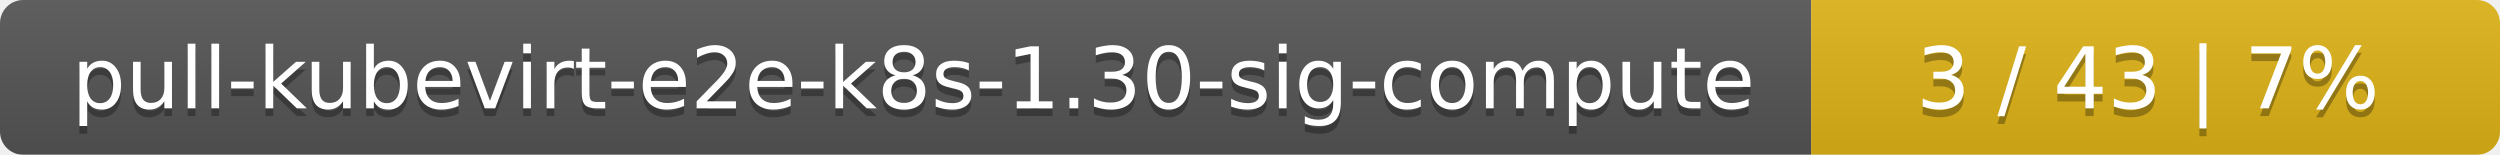
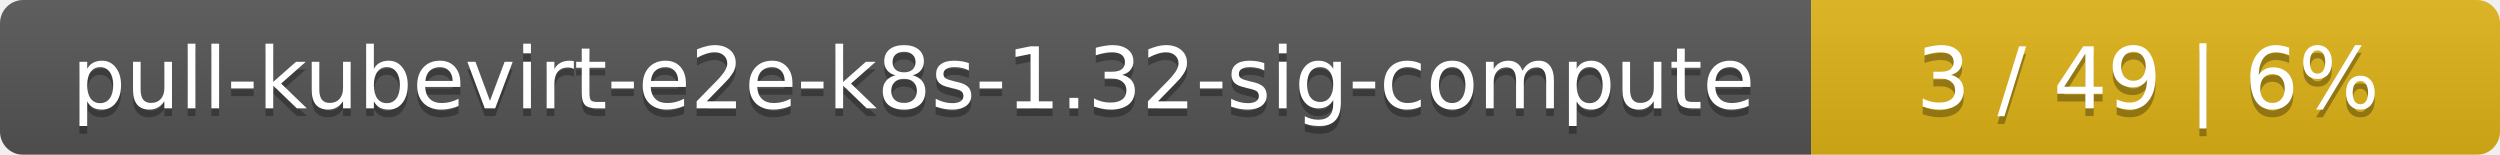
<svg xmlns="http://www.w3.org/2000/svg" width="323" height="20">
  <linearGradient id="smooth" x2="0" y2="100%">
    <stop offset="0" stop-color="#bbb" stop-opacity=".1" />
    <stop offset="1" stop-opacity=".1" />
  </linearGradient>
  <mask id="round">
    <rect width="323" height="20" rx="3" fill="#fff" />
  </mask>
  <g mask="url(#round)">
    <rect width="234" height="20" fill="#555" />
    <rect x="234" width="89" height="20" fill="#dfb317" />
    <rect width="323" height="20" fill="url(#smooth)" />
  </g>
  <g fill="#fff" text-anchor="middle" font-family="DejaVu Sans,Verdana,Geneva,sans-serif" font-size="11">
-     <text x="118" y="15" fill="#010101" fill-opacity=".3">pull-kubevirt-e2e-k8s-1.30-sig-compute</text>
-     <text x="118" y="14">pull-kubevirt-e2e-k8s-1.30-sig-compute</text>
-     <text x="277.5" y="15" fill="#010101" fill-opacity=".3">3 / 43    |    7%</text>
-     <text x="277.5" y="14">3 / 43    |    7%</text>
+     <text x="118" y="15" fill="#010101" fill-opacity=".3">pull-kubevirt-e2e-k8s-1.32-sig-compute</text>
+     <text x="118" y="14">pull-kubevirt-e2e-k8s-1.32-sig-compute</text>
+     <text x="277.5" y="15" fill="#010101" fill-opacity=".3">3 / 49    |    6%</text>
+     <text x="277.5" y="14">3 / 49    |    6%</text>
  </g>
</svg>
